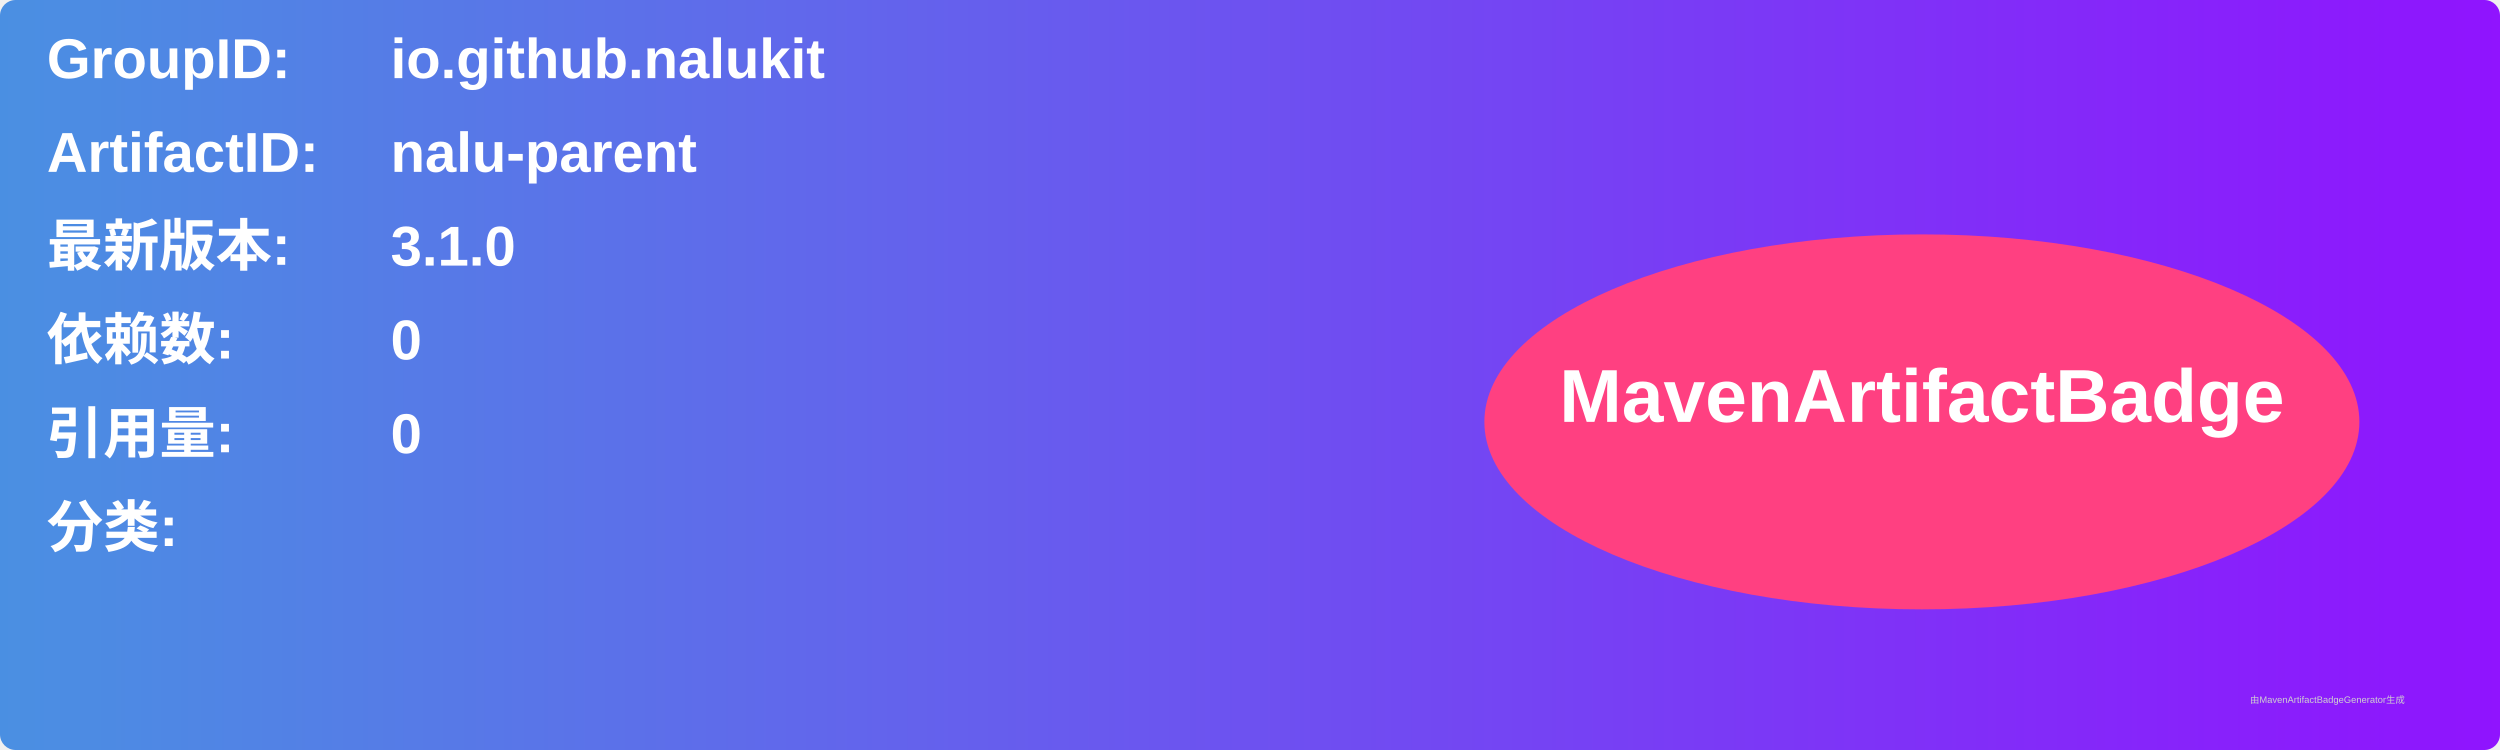
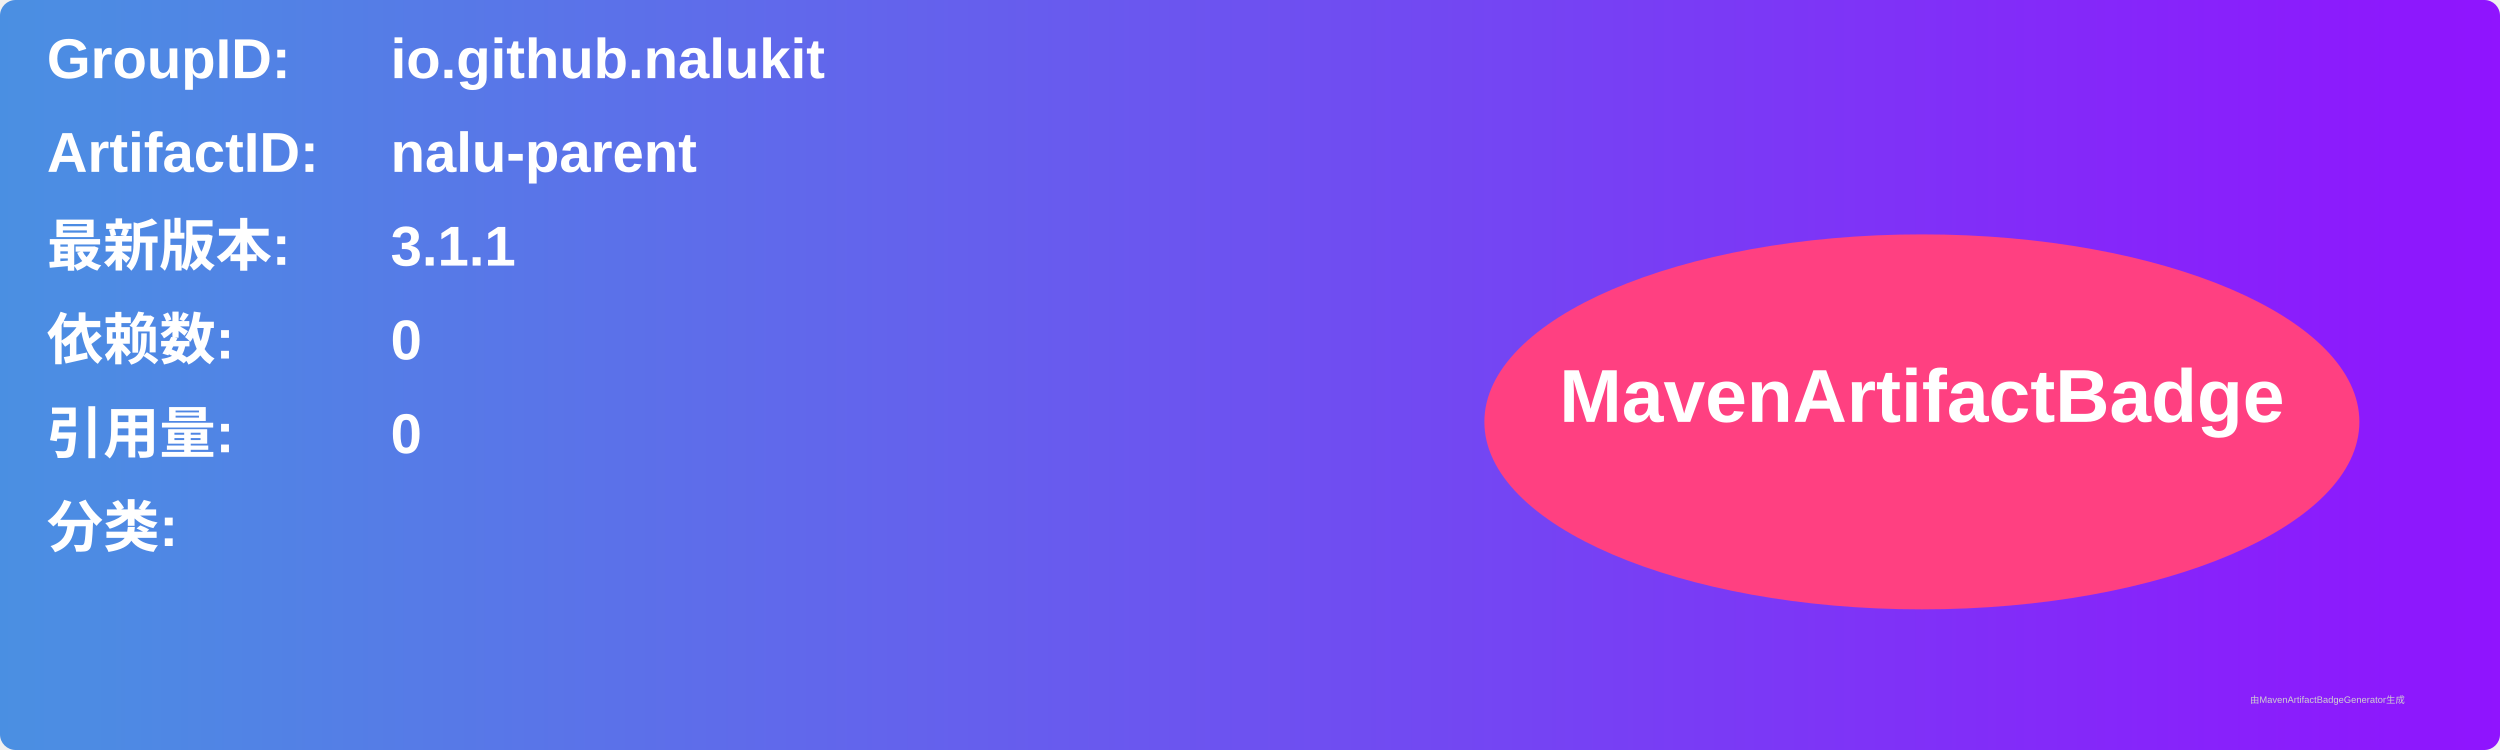
<svg xmlns="http://www.w3.org/2000/svg" width="800" height="240" viewBox="0 0 800 240">
  <linearGradient id="grad" x1="0%" y1="0%" x2="100%" y2="0%">
    <stop offset="0%" stop-color="#4a90e2" />
    <stop offset="100%" stop-color="#9013fe" />
  </linearGradient>
  <rect width="100%" height="100%" rx="5" ry="5" fill="url(#grad)" />
  <g transform="translate(15, 15)">
    <text x="0" y="10" font-family="Arial" font-size="18" fill="white" font-weight="bold" width="260">GroupID:</text>
    <text x="110" y="10" font-family="Arial" font-size="18" fill="white" font-weight="bold" width="460">io.github.nalukit</text>
    <text x="0" y="40" font-family="Arial" font-size="18" fill="white" font-weight="bold" width="260">ArtifactID:</text>
    <text x="110" y="40" font-family="Arial" font-size="18" fill="white" font-weight="bold" width="460">nalu-parent</text>
    <text x="0" y="70" font-family="Arial" font-size="18" fill="white" font-weight="bold">最新版本:</text>
    <text x="110" y="70" font-family="Arial" font-size="18" fill="white" font-weight="bold">
-       <tspan font-weight="bold">3.1.0</tspan>
+       <tspan font-weight="bold">3.1.1</tspan>
    </text>
    <text x="0" y="100" font-family="Arial" font-size="18" fill="white" font-weight="bold">依赖数: </text>
    <text x="110" y="100" font-family="Arial" font-size="18" fill="white">
      <tspan font-weight="bold">0</tspan>
    </text>
    <text x="0" y="130" font-family="Arial" font-size="18" fill="white" font-weight="bold">引用量: </text>
    <text x="110" y="130" font-family="Arial" font-size="18" fill="white">
      <tspan font-weight="bold">0</tspan>
    </text>
    <text x="0" y="160" font-family="Arial" font-size="18" fill="white" font-weight="bold">分类:</text>
    <text x="10" y="190" font-family="Arial" font-size="10" fill="white">
      <tspan font-weight="bold" />
    </text>
    <ellipse cx="600" cy="120" rx="140" ry="60" fill="#ff4081" />
    <text x="600" y="120" text-anchor="middle" font-family="Arial" font-size="24" fill="white" font-weight="bold">MavenArtifactBadge</text>
  </g>
  <text x="720" y="225" font-family="Arial" font-size="3" fill="#d0d0d0">由MavenArtifactBadgeGenerator生成</text>
</svg>
